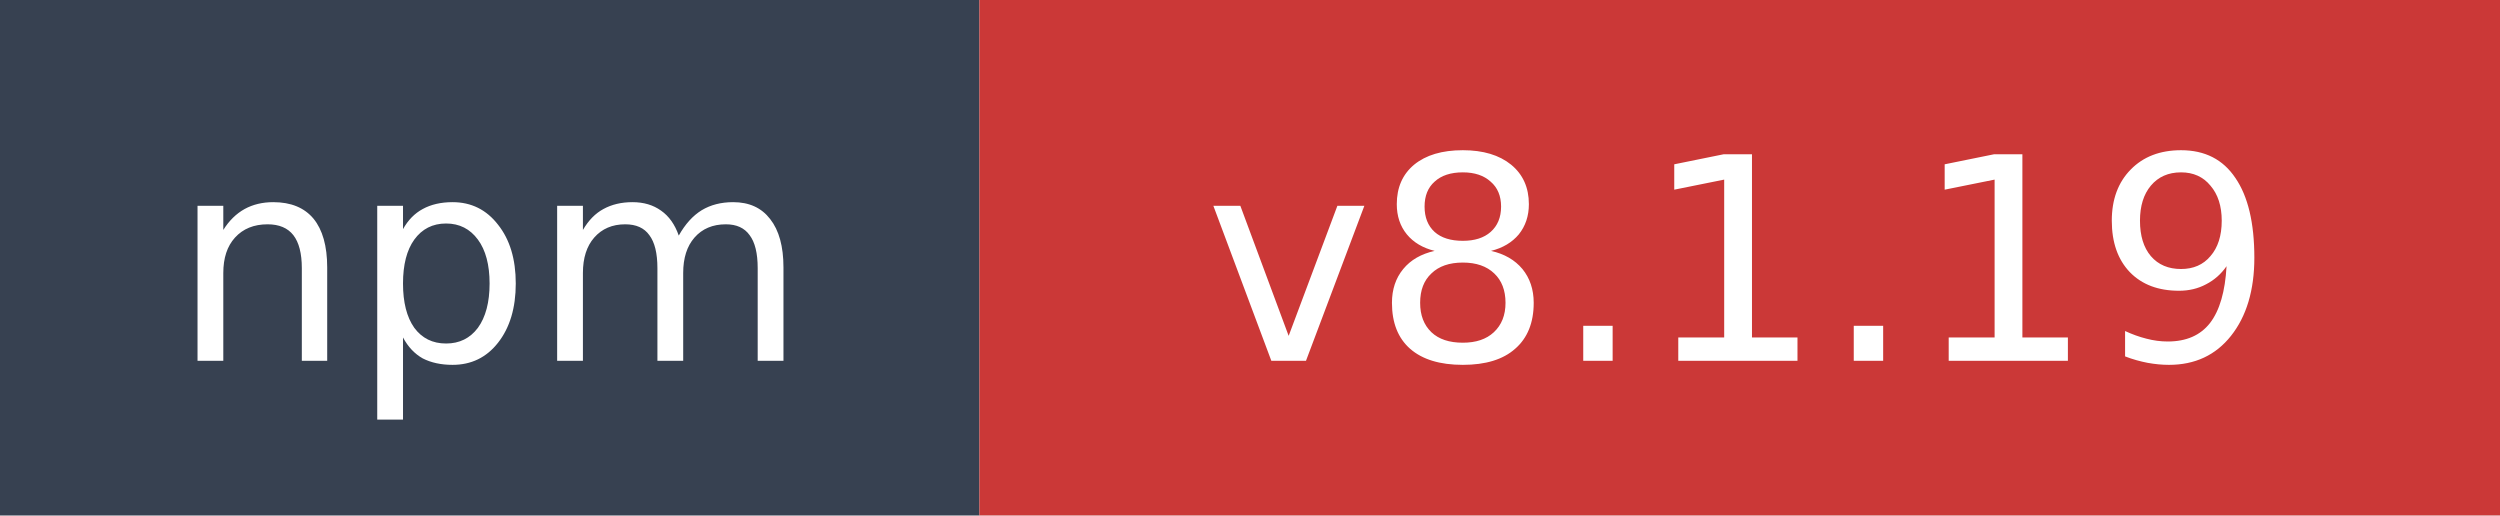
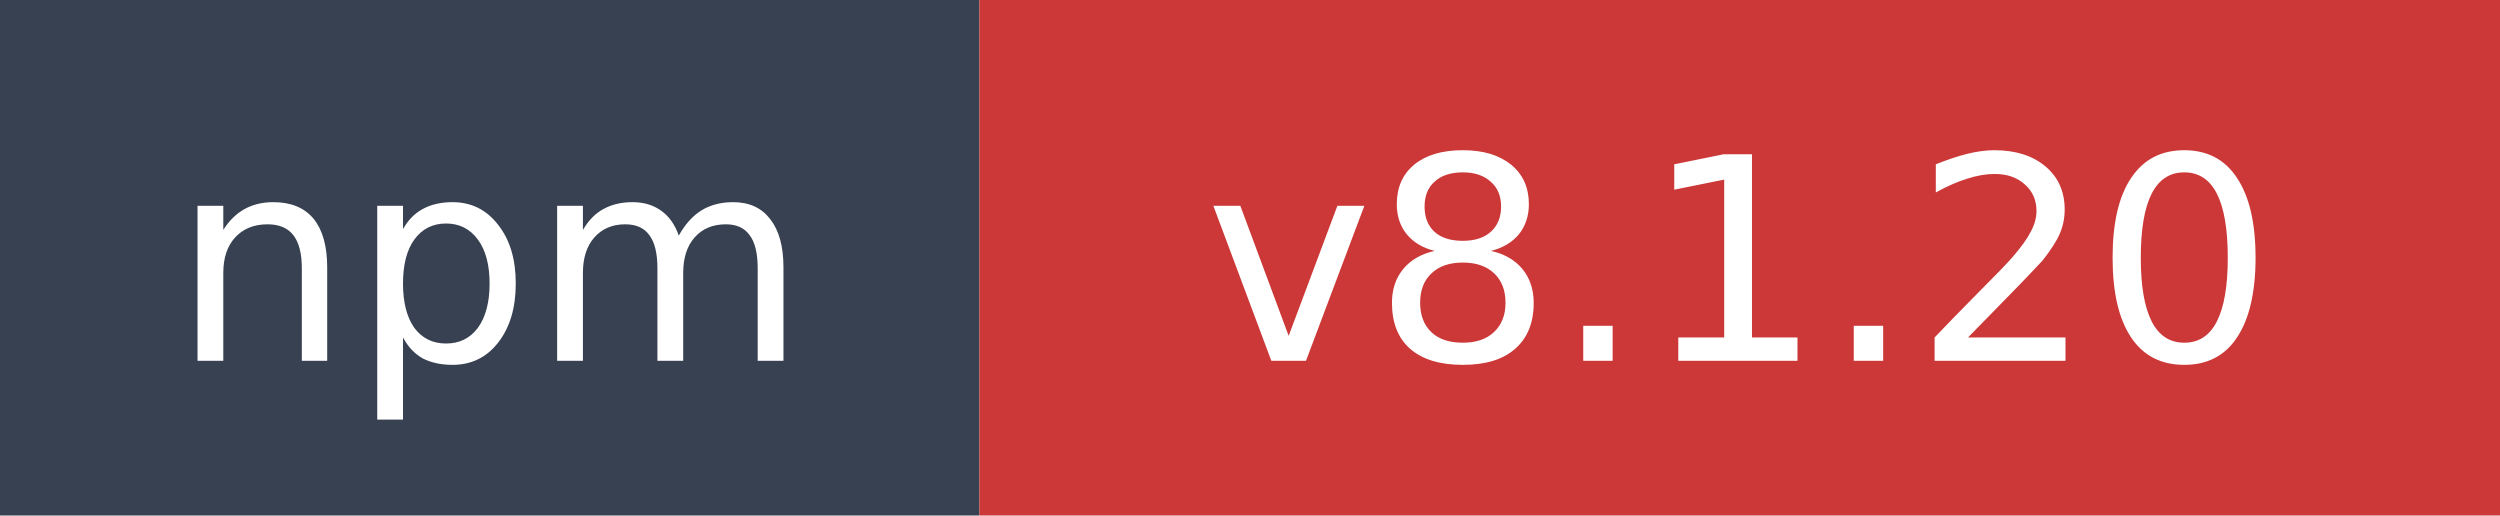
- <svg xmlns="http://www.w3.org/2000/svg" width="97" height="20" role="img" aria-label="npm: v8.1.19">
+ <svg xmlns="http://www.w3.org/2000/svg" width="97" height="20" role="img" aria-label="npm: v8.1.20">
  <rect width="38" height="20" fill="#374151" />
  <rect x="38" width="59" height="20" fill="#cb3837" />
  <text x="19" y="14" fill="#ffffff" font-family="Verdana,Geneva,DejaVu Sans,sans-serif" font-size="11" text-anchor="middle">npm</text>
-   <text x="67.5" y="14" fill="#ffffff" font-family="Verdana,Geneva,DejaVu Sans,sans-serif" font-size="11" text-anchor="middle">v8.1.19</text>
+   <text x="67.5" y="14" fill="#ffffff" font-family="Verdana,Geneva,DejaVu Sans,sans-serif" font-size="11" text-anchor="middle">v8.1.20</text>
</svg>
